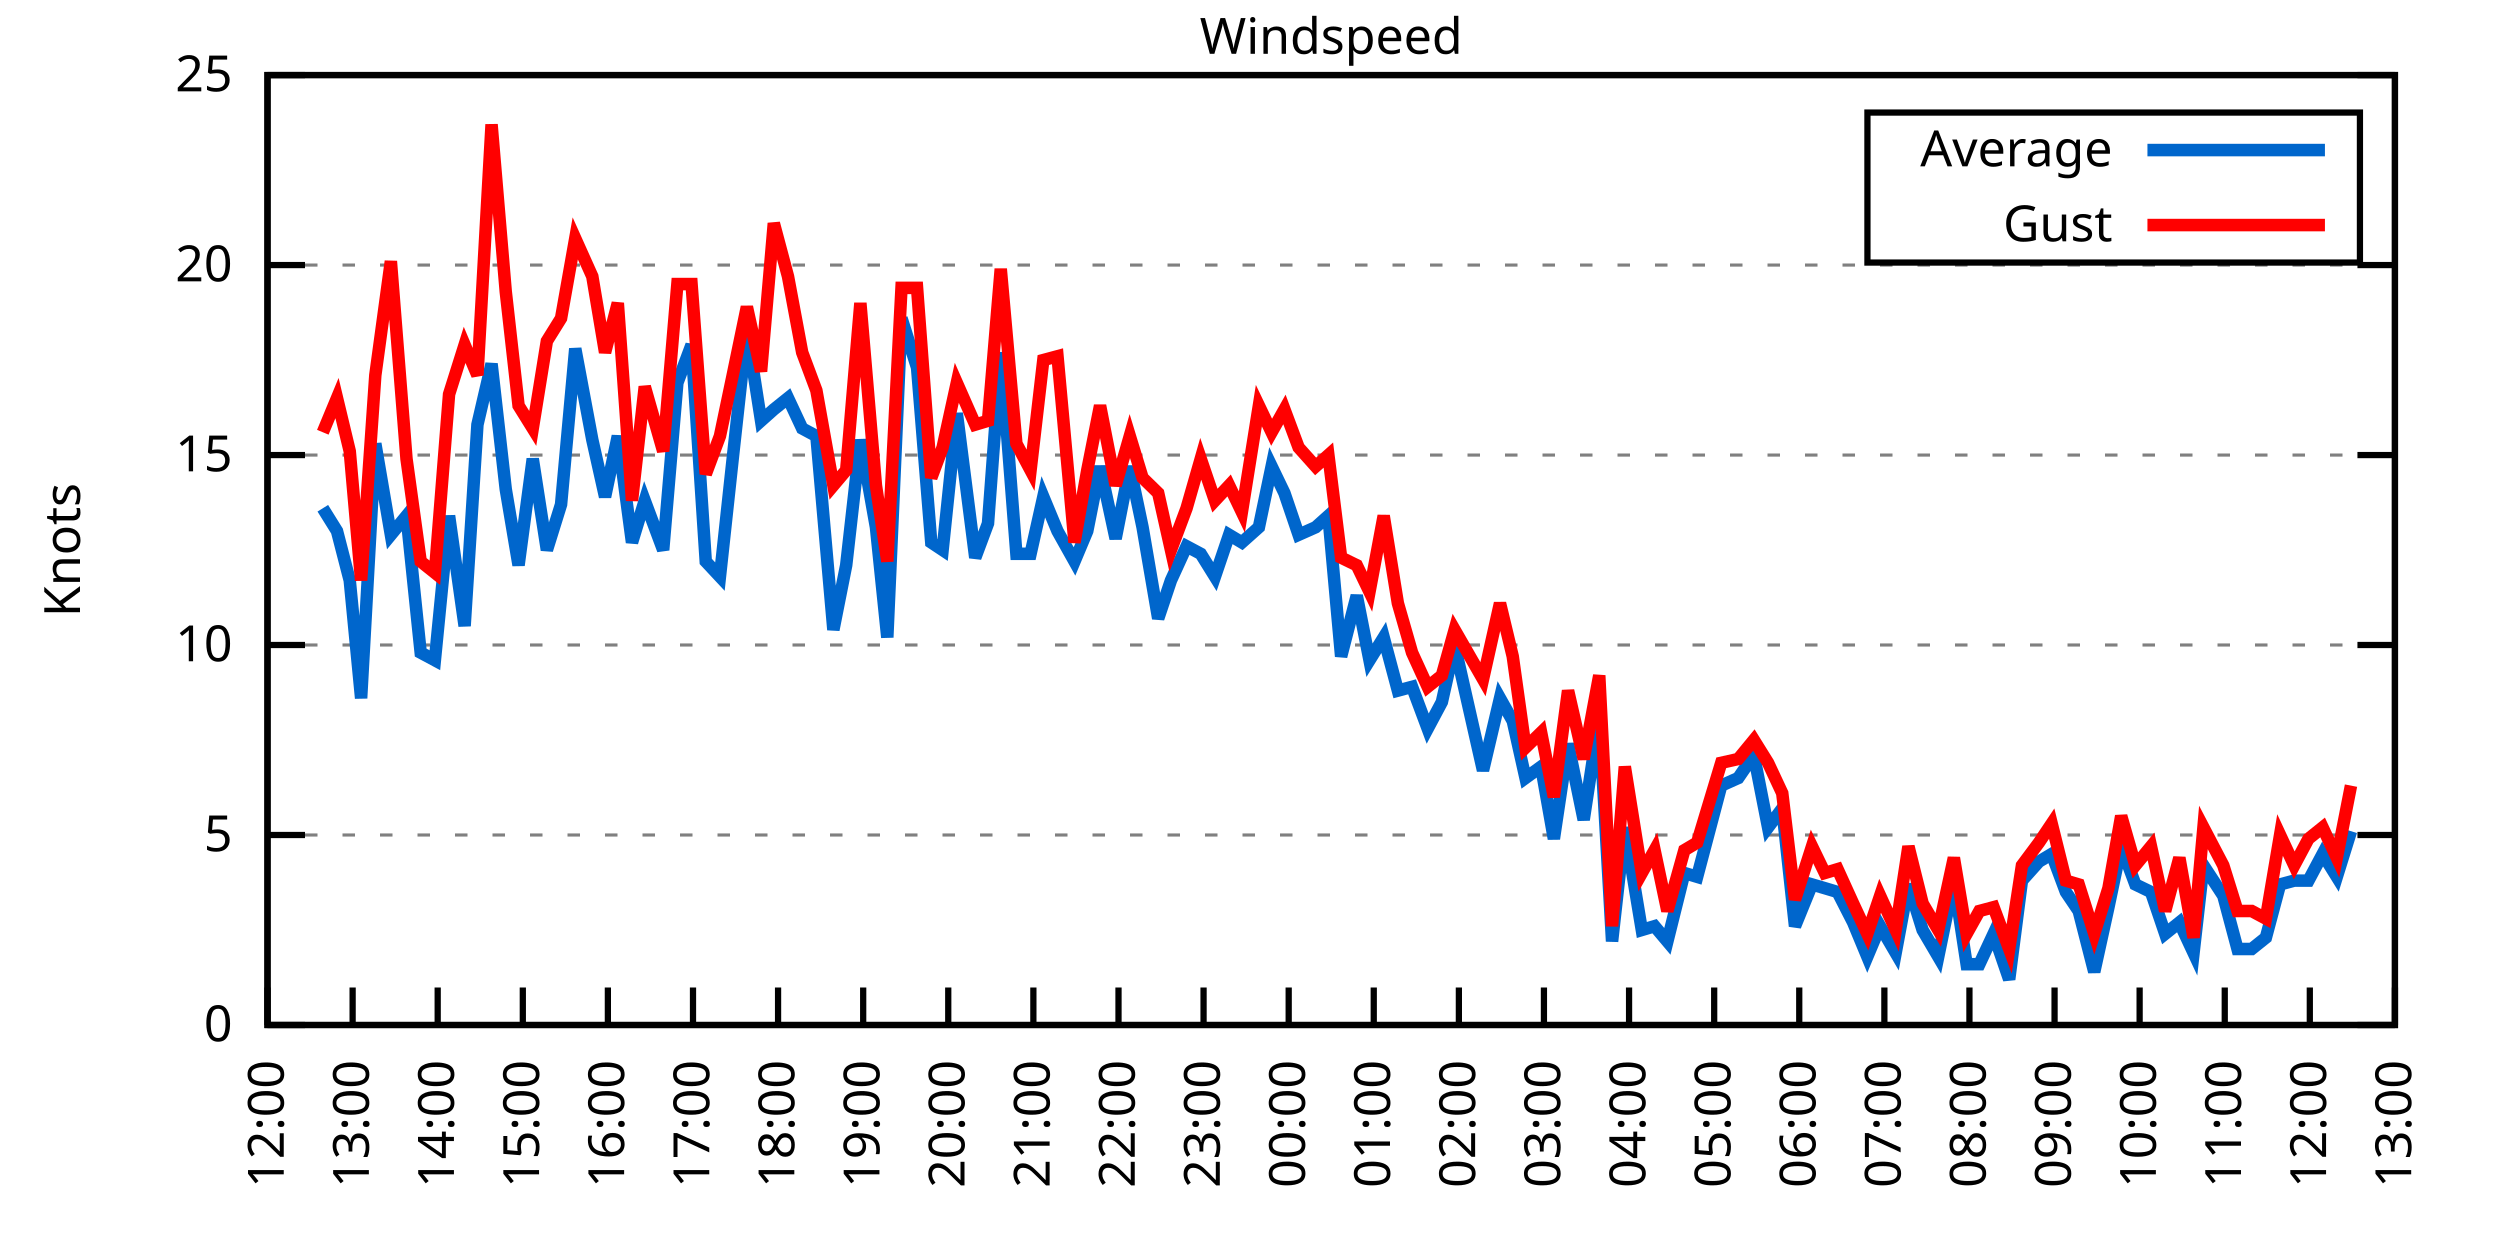
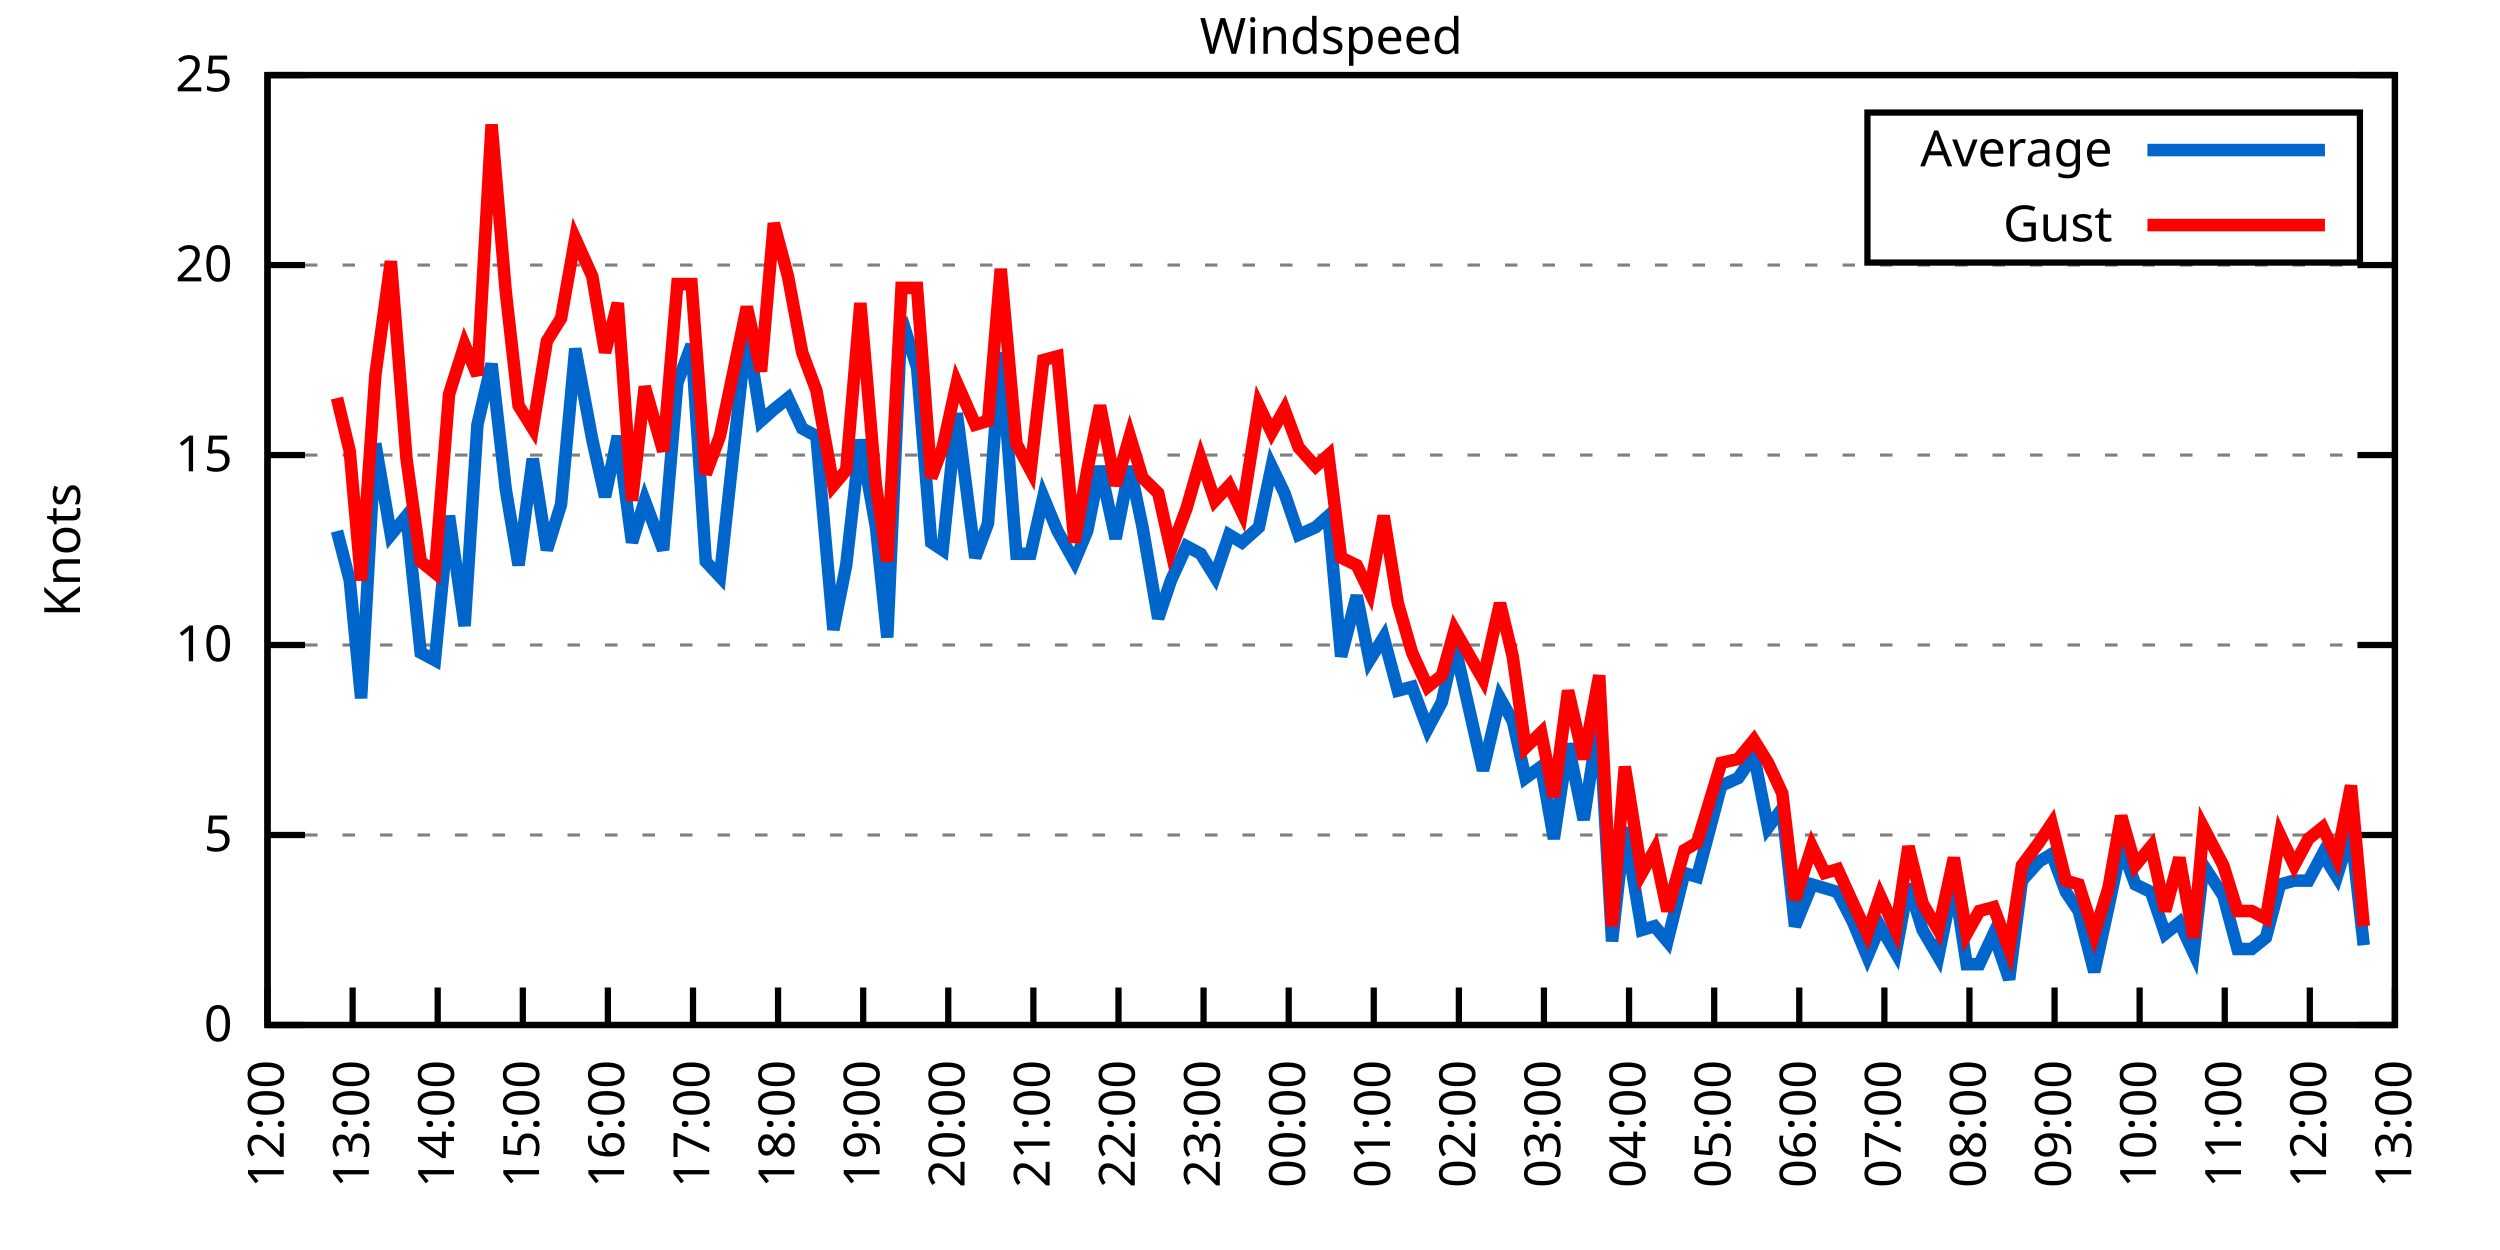
<svg xmlns="http://www.w3.org/2000/svg" xmlns:xlink="http://www.w3.org/1999/xlink" width="400" height="200" viewBox="0 0 400 200">
  <g id="gnuplot_canvas">
    <rect x="0" y="0" width="400" height="200" fill="none" />
    <defs>
      <circle id="gpDot" r="0.5" stroke-width="0.5" stroke="currentColor" />
      <path id="gpPt0" stroke-width="0.333" stroke="currentColor" d="M-1,0 h2 M0,-1 v2" />
      <path id="gpPt1" stroke-width="0.333" stroke="currentColor" d="M-1,-1 L1,1 M1,-1 L-1,1" />
      <path id="gpPt2" stroke-width="0.333" stroke="currentColor" d="M-1,0 L1,0 M0,-1 L0,1 M-1,-1 L1,1 M-1,1 L1,-1" />
      <rect id="gpPt3" stroke-width="0.333" stroke="currentColor" x="-1" y="-1" width="2" height="2" />
      <rect id="gpPt4" stroke-width="0.333" stroke="currentColor" fill="currentColor" x="-1" y="-1" width="2" height="2" />
      <circle id="gpPt5" stroke-width="0.333" stroke="currentColor" cx="0" cy="0" r="1" />
      <use xlink:href="#gpPt5" id="gpPt6" fill="currentColor" stroke="none" />
      <path id="gpPt7" stroke-width="0.333" stroke="currentColor" d="M0,-1.33 L-1.33,0.67 L1.33,0.67 z" />
      <use xlink:href="#gpPt7" id="gpPt8" fill="currentColor" stroke="none" />
      <use xlink:href="#gpPt7" id="gpPt9" stroke="currentColor" transform="rotate(180)" />
      <use xlink:href="#gpPt9" id="gpPt10" fill="currentColor" stroke="none" />
      <use xlink:href="#gpPt3" id="gpPt11" stroke="currentColor" transform="rotate(45)" />
      <use xlink:href="#gpPt11" id="gpPt12" fill="currentColor" stroke="none" />
      <path id="gpPt13" stroke-width="0.333" stroke="currentColor" d="M0,1.330 L1.265,0.411 L0.782,-1.067 L-0.782,-1.076 L-1.265,0.411 z" />
      <use xlink:href="#gpPt13" id="gpPt14" fill="currentColor" stroke="none" />
      <filter id="textbox" filterUnits="objectBoundingBox" x="0" y="0" height="1" width="1">
        <feFlood flood-color="white" flood-opacity="1" result="bgnd" />
        <feComposite in="SourceGraphic" in2="bgnd" operator="atop" />
      </filter>
      <filter id="greybox" filterUnits="objectBoundingBox" x="0" y="0" height="1" width="1">
        <feFlood flood-color="lightgrey" flood-opacity="1" result="grey" />
        <feComposite in="SourceGraphic" in2="grey" operator="atop" />
      </filter>
    </defs>
    <g fill="none" color="white" stroke="currentColor" stroke-width="1.00" stroke-linecap="butt" stroke-linejoin="miter">
</g>
    <g fill="none" color="black" stroke="currentColor" stroke-width="1.00" stroke-linecap="butt" stroke-linejoin="miter">
      <g stroke="none" shape-rendering="crispEdges">
        <polygon fill="rgb(255, 255, 255)" points="42.80,164.00 383.18,164.00 383.18,12.02 42.80,12.02 " />
      </g>
    </g>
    <g fill="none" color="black" stroke="currentColor" stroke-width="1.00" stroke-linecap="butt" stroke-linejoin="miter">
</g>
    <g fill="none" color="black" stroke="black" stroke-width="0.50" stroke-linecap="butt" stroke-linejoin="miter">
</g>
    <g fill="none" color="gray" stroke="currentColor" stroke-width="0.50" stroke-linecap="butt" stroke-linejoin="miter">
      <path stroke="gray" stroke-dasharray="2,4" class="gridline" d="M42.80,164.00 L383.19,164.00  " />
    </g>
    <g fill="none" color="gray" stroke="gray" stroke-width="1.00" stroke-linecap="butt" stroke-linejoin="miter">
</g>
    <g fill="none" color="black" stroke="currentColor" stroke-width="1.00" stroke-linecap="butt" stroke-linejoin="miter">
      <path stroke="black" d="M42.80,164.00 L48.80,164.00 M383.19,164.00 L377.19,164.00  " />
      <g transform="translate(37.20,166.60)" stroke="none" fill="black" font-family="Sans" font-size="8.00" text-anchor="end">
        <text>
          <tspan font-family="Sans"> 0</tspan>
        </text>
      </g>
    </g>
    <g fill="none" color="black" stroke="currentColor" stroke-width="1.00" stroke-linecap="butt" stroke-linejoin="miter">
</g>
    <g fill="none" color="black" stroke="black" stroke-width="0.50" stroke-linecap="butt" stroke-linejoin="miter">
</g>
    <g fill="none" color="gray" stroke="currentColor" stroke-width="0.50" stroke-linecap="butt" stroke-linejoin="miter">
      <path stroke="gray" stroke-dasharray="2,4" class="gridline" d="M42.80,133.60 L383.19,133.60  " />
    </g>
    <g fill="none" color="gray" stroke="gray" stroke-width="1.00" stroke-linecap="butt" stroke-linejoin="miter">
</g>
    <g fill="none" color="black" stroke="currentColor" stroke-width="1.00" stroke-linecap="butt" stroke-linejoin="miter">
      <path stroke="black" d="M42.80,133.60 L48.80,133.60 M383.19,133.60 L377.19,133.60  " />
      <g transform="translate(37.20,136.20)" stroke="none" fill="black" font-family="Sans" font-size="8.00" text-anchor="end">
        <text>
          <tspan font-family="Sans"> 5</tspan>
        </text>
      </g>
    </g>
    <g fill="none" color="black" stroke="currentColor" stroke-width="1.00" stroke-linecap="butt" stroke-linejoin="miter">
</g>
    <g fill="none" color="black" stroke="black" stroke-width="0.50" stroke-linecap="butt" stroke-linejoin="miter">
</g>
    <g fill="none" color="gray" stroke="currentColor" stroke-width="0.50" stroke-linecap="butt" stroke-linejoin="miter">
      <path stroke="gray" stroke-dasharray="2,4" class="gridline" d="M42.80,103.20 L383.19,103.20  " />
    </g>
    <g fill="none" color="gray" stroke="gray" stroke-width="1.00" stroke-linecap="butt" stroke-linejoin="miter">
</g>
    <g fill="none" color="black" stroke="currentColor" stroke-width="1.00" stroke-linecap="butt" stroke-linejoin="miter">
      <path stroke="black" d="M42.80,103.20 L48.80,103.20 M383.19,103.20 L377.19,103.20  " />
      <g transform="translate(37.20,105.80)" stroke="none" fill="black" font-family="Sans" font-size="8.00" text-anchor="end">
        <text>
          <tspan font-family="Sans"> 10</tspan>
        </text>
      </g>
    </g>
    <g fill="none" color="black" stroke="currentColor" stroke-width="1.00" stroke-linecap="butt" stroke-linejoin="miter">
</g>
    <g fill="none" color="black" stroke="black" stroke-width="0.50" stroke-linecap="butt" stroke-linejoin="miter">
</g>
    <g fill="none" color="gray" stroke="currentColor" stroke-width="0.50" stroke-linecap="butt" stroke-linejoin="miter">
      <path stroke="gray" stroke-dasharray="2,4" class="gridline" d="M42.80,72.81 L383.19,72.81  " />
    </g>
    <g fill="none" color="gray" stroke="gray" stroke-width="1.00" stroke-linecap="butt" stroke-linejoin="miter">
</g>
    <g fill="none" color="black" stroke="currentColor" stroke-width="1.00" stroke-linecap="butt" stroke-linejoin="miter">
      <path stroke="black" d="M42.80,72.81 L48.80,72.81 M383.19,72.81 L377.19,72.81  " />
      <g transform="translate(37.20,75.41)" stroke="none" fill="black" font-family="Sans" font-size="8.00" text-anchor="end">
        <text>
          <tspan font-family="Sans"> 15</tspan>
        </text>
      </g>
    </g>
    <g fill="none" color="black" stroke="currentColor" stroke-width="1.00" stroke-linecap="butt" stroke-linejoin="miter">
</g>
    <g fill="none" color="black" stroke="black" stroke-width="0.50" stroke-linecap="butt" stroke-linejoin="miter">
</g>
    <g fill="none" color="gray" stroke="currentColor" stroke-width="0.50" stroke-linecap="butt" stroke-linejoin="miter">
      <path stroke="gray" stroke-dasharray="2,4" class="gridline" d="M42.80,42.41 L383.19,42.41  " />
    </g>
    <g fill="none" color="gray" stroke="gray" stroke-width="1.00" stroke-linecap="butt" stroke-linejoin="miter">
</g>
    <g fill="none" color="black" stroke="currentColor" stroke-width="1.00" stroke-linecap="butt" stroke-linejoin="miter">
      <path stroke="black" d="M42.80,42.41 L48.80,42.41 M383.19,42.41 L377.19,42.41  " />
      <g transform="translate(37.20,45.01)" stroke="none" fill="black" font-family="Sans" font-size="8.00" text-anchor="end">
        <text>
          <tspan font-family="Sans"> 20</tspan>
        </text>
      </g>
    </g>
    <g fill="none" color="black" stroke="currentColor" stroke-width="1.00" stroke-linecap="butt" stroke-linejoin="miter">
</g>
    <g fill="none" color="black" stroke="black" stroke-width="0.50" stroke-linecap="butt" stroke-linejoin="miter">
</g>
    <g fill="none" color="gray" stroke="currentColor" stroke-width="0.50" stroke-linecap="butt" stroke-linejoin="miter">
      <path stroke="gray" stroke-dasharray="2,4" class="gridline" d="M42.80,12.01 L383.19,12.01  " />
    </g>
    <g fill="none" color="gray" stroke="gray" stroke-width="1.00" stroke-linecap="butt" stroke-linejoin="miter">
</g>
    <g fill="none" color="black" stroke="currentColor" stroke-width="1.00" stroke-linecap="butt" stroke-linejoin="miter">
      <path stroke="black" d="M42.80,12.01 L48.80,12.01 M383.19,12.01 L377.19,12.01  " />
      <g transform="translate(37.20,14.61)" stroke="none" fill="black" font-family="Sans" font-size="8.00" text-anchor="end">
        <text>
          <tspan font-family="Sans"> 25</tspan>
        </text>
      </g>
    </g>
    <g fill="none" color="black" stroke="currentColor" stroke-width="1.00" stroke-linecap="butt" stroke-linejoin="miter">
      <path stroke="black" d="M42.80,164.00 L42.80,158.00  " />
      <g transform="translate(45.40,169.60) rotate(270.00)" stroke="none" fill="black" font-family="Sans" font-size="8.00" text-anchor="end">
        <text>
          <tspan font-family="Sans">12:00</tspan>
        </text>
      </g>
    </g>
    <g fill="none" color="black" stroke="currentColor" stroke-width="1.00" stroke-linecap="butt" stroke-linejoin="miter">
      <path stroke="black" d="M56.42,164.00 L56.42,158.00  " />
      <g transform="translate(59.02,169.60) rotate(270.00)" stroke="none" fill="black" font-family="Sans" font-size="8.00" text-anchor="end">
        <text>
          <tspan font-family="Sans">13:00</tspan>
        </text>
      </g>
    </g>
    <g fill="none" color="black" stroke="currentColor" stroke-width="1.00" stroke-linecap="butt" stroke-linejoin="miter">
      <path stroke="black" d="M70.03,164.00 L70.03,158.00  " />
      <g transform="translate(72.63,169.60) rotate(270.00)" stroke="none" fill="black" font-family="Sans" font-size="8.00" text-anchor="end">
        <text>
          <tspan font-family="Sans">14:00</tspan>
        </text>
      </g>
    </g>
    <g fill="none" color="black" stroke="currentColor" stroke-width="1.00" stroke-linecap="butt" stroke-linejoin="miter">
      <path stroke="black" d="M83.65,164.00 L83.65,158.00  " />
      <g transform="translate(86.25,169.60) rotate(270.00)" stroke="none" fill="black" font-family="Sans" font-size="8.00" text-anchor="end">
        <text>
          <tspan font-family="Sans">15:00</tspan>
        </text>
      </g>
    </g>
    <g fill="none" color="black" stroke="currentColor" stroke-width="1.00" stroke-linecap="butt" stroke-linejoin="miter">
      <path stroke="black" d="M97.26,164.00 L97.26,158.00  " />
      <g transform="translate(99.86,169.60) rotate(270.00)" stroke="none" fill="black" font-family="Sans" font-size="8.00" text-anchor="end">
        <text>
          <tspan font-family="Sans">16:00</tspan>
        </text>
      </g>
    </g>
    <g fill="none" color="black" stroke="currentColor" stroke-width="1.00" stroke-linecap="butt" stroke-linejoin="miter">
      <path stroke="black" d="M110.88,164.00 L110.88,158.00  " />
      <g transform="translate(113.48,169.60) rotate(270.00)" stroke="none" fill="black" font-family="Sans" font-size="8.00" text-anchor="end">
        <text>
          <tspan font-family="Sans">17:00</tspan>
        </text>
      </g>
    </g>
    <g fill="none" color="black" stroke="currentColor" stroke-width="1.00" stroke-linecap="butt" stroke-linejoin="miter">
      <path stroke="black" d="M124.49,164.00 L124.49,158.00  " />
      <g transform="translate(127.09,169.60) rotate(270.00)" stroke="none" fill="black" font-family="Sans" font-size="8.00" text-anchor="end">
        <text>
          <tspan font-family="Sans">18:00</tspan>
        </text>
      </g>
    </g>
    <g fill="none" color="black" stroke="currentColor" stroke-width="1.00" stroke-linecap="butt" stroke-linejoin="miter">
      <path stroke="black" d="M138.11,164.00 L138.11,158.00  " />
      <g transform="translate(140.71,169.60) rotate(270.00)" stroke="none" fill="black" font-family="Sans" font-size="8.00" text-anchor="end">
        <text>
          <tspan font-family="Sans">19:00</tspan>
        </text>
      </g>
    </g>
    <g fill="none" color="black" stroke="currentColor" stroke-width="1.00" stroke-linecap="butt" stroke-linejoin="miter">
      <path stroke="black" d="M151.72,164.00 L151.72,158.00  " />
      <g transform="translate(154.32,169.60) rotate(270.00)" stroke="none" fill="black" font-family="Sans" font-size="8.00" text-anchor="end">
        <text>
          <tspan font-family="Sans">20:00</tspan>
        </text>
      </g>
    </g>
    <g fill="none" color="black" stroke="currentColor" stroke-width="1.00" stroke-linecap="butt" stroke-linejoin="miter">
      <path stroke="black" d="M165.34,164.00 L165.34,158.00  " />
      <g transform="translate(167.94,169.60) rotate(270.00)" stroke="none" fill="black" font-family="Sans" font-size="8.00" text-anchor="end">
        <text>
          <tspan font-family="Sans">21:00</tspan>
        </text>
      </g>
    </g>
    <g fill="none" color="black" stroke="currentColor" stroke-width="1.00" stroke-linecap="butt" stroke-linejoin="miter">
      <path stroke="black" d="M178.96,164.00 L178.96,158.00  " />
      <g transform="translate(181.56,169.60) rotate(270.00)" stroke="none" fill="black" font-family="Sans" font-size="8.00" text-anchor="end">
        <text>
          <tspan font-family="Sans">22:00</tspan>
        </text>
      </g>
    </g>
    <g fill="none" color="black" stroke="currentColor" stroke-width="1.00" stroke-linecap="butt" stroke-linejoin="miter">
      <path stroke="black" d="M192.57,164.00 L192.57,158.00  " />
      <g transform="translate(195.17,169.60) rotate(270.00)" stroke="none" fill="black" font-family="Sans" font-size="8.00" text-anchor="end">
        <text>
          <tspan font-family="Sans">23:00</tspan>
        </text>
      </g>
    </g>
    <g fill="none" color="black" stroke="currentColor" stroke-width="1.00" stroke-linecap="butt" stroke-linejoin="miter">
      <path stroke="black" d="M206.19,164.00 L206.19,158.00  " />
      <g transform="translate(208.79,169.60) rotate(270.00)" stroke="none" fill="black" font-family="Sans" font-size="8.00" text-anchor="end">
        <text>
          <tspan font-family="Sans">00:00</tspan>
        </text>
      </g>
    </g>
    <g fill="none" color="black" stroke="currentColor" stroke-width="1.00" stroke-linecap="butt" stroke-linejoin="miter">
      <path stroke="black" d="M219.80,164.00 L219.80,158.00  " />
      <g transform="translate(222.40,169.60) rotate(270.00)" stroke="none" fill="black" font-family="Sans" font-size="8.00" text-anchor="end">
        <text>
          <tspan font-family="Sans">01:00</tspan>
        </text>
      </g>
    </g>
    <g fill="none" color="black" stroke="currentColor" stroke-width="1.00" stroke-linecap="butt" stroke-linejoin="miter">
      <path stroke="black" d="M233.42,164.00 L233.42,158.00  " />
      <g transform="translate(236.02,169.60) rotate(270.00)" stroke="none" fill="black" font-family="Sans" font-size="8.00" text-anchor="end">
        <text>
          <tspan font-family="Sans">02:00</tspan>
        </text>
      </g>
    </g>
    <g fill="none" color="black" stroke="currentColor" stroke-width="1.00" stroke-linecap="butt" stroke-linejoin="miter">
      <path stroke="black" d="M247.03,164.00 L247.03,158.00  " />
      <g transform="translate(249.63,169.60) rotate(270.00)" stroke="none" fill="black" font-family="Sans" font-size="8.00" text-anchor="end">
        <text>
          <tspan font-family="Sans">03:00</tspan>
        </text>
      </g>
    </g>
    <g fill="none" color="black" stroke="currentColor" stroke-width="1.00" stroke-linecap="butt" stroke-linejoin="miter">
      <path stroke="black" d="M260.65,164.00 L260.65,158.00  " />
      <g transform="translate(263.25,169.60) rotate(270.00)" stroke="none" fill="black" font-family="Sans" font-size="8.00" text-anchor="end">
        <text>
          <tspan font-family="Sans">04:00</tspan>
        </text>
      </g>
    </g>
    <g fill="none" color="black" stroke="currentColor" stroke-width="1.00" stroke-linecap="butt" stroke-linejoin="miter">
      <path stroke="black" d="M274.27,164.00 L274.27,158.00  " />
      <g transform="translate(276.87,169.60) rotate(270.00)" stroke="none" fill="black" font-family="Sans" font-size="8.00" text-anchor="end">
        <text>
          <tspan font-family="Sans">05:00</tspan>
        </text>
      </g>
    </g>
    <g fill="none" color="black" stroke="currentColor" stroke-width="1.00" stroke-linecap="butt" stroke-linejoin="miter">
      <path stroke="black" d="M287.88,164.00 L287.88,158.00  " />
      <g transform="translate(290.48,169.60) rotate(270.00)" stroke="none" fill="black" font-family="Sans" font-size="8.00" text-anchor="end">
        <text>
          <tspan font-family="Sans">06:00</tspan>
        </text>
      </g>
    </g>
    <g fill="none" color="black" stroke="currentColor" stroke-width="1.00" stroke-linecap="butt" stroke-linejoin="miter">
      <path stroke="black" d="M301.50,164.00 L301.50,158.00  " />
      <g transform="translate(304.10,169.60) rotate(270.00)" stroke="none" fill="black" font-family="Sans" font-size="8.00" text-anchor="end">
        <text>
          <tspan font-family="Sans">07:00</tspan>
        </text>
      </g>
    </g>
    <g fill="none" color="black" stroke="currentColor" stroke-width="1.00" stroke-linecap="butt" stroke-linejoin="miter">
      <path stroke="black" d="M315.11,164.00 L315.11,158.00  " />
      <g transform="translate(317.71,169.60) rotate(270.00)" stroke="none" fill="black" font-family="Sans" font-size="8.00" text-anchor="end">
        <text>
          <tspan font-family="Sans">08:00</tspan>
        </text>
      </g>
    </g>
    <g fill="none" color="black" stroke="currentColor" stroke-width="1.00" stroke-linecap="butt" stroke-linejoin="miter">
      <path stroke="black" d="M328.73,164.00 L328.73,158.00  " />
      <g transform="translate(331.33,169.60) rotate(270.00)" stroke="none" fill="black" font-family="Sans" font-size="8.00" text-anchor="end">
        <text>
          <tspan font-family="Sans">09:00</tspan>
        </text>
      </g>
    </g>
    <g fill="none" color="black" stroke="currentColor" stroke-width="1.00" stroke-linecap="butt" stroke-linejoin="miter">
      <path stroke="black" d="M342.34,164.00 L342.34,158.00  " />
      <g transform="translate(344.94,169.60) rotate(270.00)" stroke="none" fill="black" font-family="Sans" font-size="8.00" text-anchor="end">
        <text>
          <tspan font-family="Sans">10:00</tspan>
        </text>
      </g>
    </g>
    <g fill="none" color="black" stroke="currentColor" stroke-width="1.00" stroke-linecap="butt" stroke-linejoin="miter">
      <path stroke="black" d="M355.96,164.00 L355.96,158.00  " />
      <g transform="translate(358.56,169.60) rotate(270.00)" stroke="none" fill="black" font-family="Sans" font-size="8.00" text-anchor="end">
        <text>
          <tspan font-family="Sans">11:00</tspan>
        </text>
      </g>
    </g>
    <g fill="none" color="black" stroke="currentColor" stroke-width="1.00" stroke-linecap="butt" stroke-linejoin="miter">
      <path stroke="black" d="M369.57,164.00 L369.57,158.00  " />
      <g transform="translate(372.17,169.60) rotate(270.00)" stroke="none" fill="black" font-family="Sans" font-size="8.00" text-anchor="end">
        <text>
          <tspan font-family="Sans">12:00</tspan>
        </text>
      </g>
    </g>
    <g fill="none" color="black" stroke="currentColor" stroke-width="1.00" stroke-linecap="butt" stroke-linejoin="miter">
      <path stroke="black" d="M383.19,164.00 L383.19,158.00  " />
      <g transform="translate(385.79,169.60) rotate(270.00)" stroke="none" fill="black" font-family="Sans" font-size="8.00" text-anchor="end">
        <text>
          <tspan font-family="Sans">13:00</tspan>
        </text>
      </g>
    </g>
    <g fill="none" color="black" stroke="currentColor" stroke-width="1.00" stroke-linecap="butt" stroke-linejoin="miter">
</g>
    <g fill="none" color="black" stroke="currentColor" stroke-width="1.00" stroke-linecap="butt" stroke-linejoin="miter">
      <path stroke="black" d="M42.80,12.01 L42.80,164.00 L383.19,164.00 L383.19,12.01 L42.80,12.01 Z  " />
    </g>
    <g fill="none" color="black" stroke="currentColor" stroke-width="1.00" stroke-linecap="butt" stroke-linejoin="miter">
</g>
    <g fill="none" color="black" stroke="currentColor" stroke-width="1.00" stroke-linecap="butt" stroke-linejoin="miter">
      <path stroke="black" d="M298.79,42.01 L298.79,18.01 L377.59,18.01 L377.59,42.01 L298.79,42.01 Z  " />
    </g>
    <g id="Windspeed_plot_1">
      <g fill="none" color="white" stroke="black" stroke-width="2.00" stroke-linecap="butt" stroke-linejoin="miter">
</g>
      <g fill="none" color="black" stroke="currentColor" stroke-width="2.00" stroke-linecap="butt" stroke-linejoin="miter">
        <g transform="translate(337.99,26.61)" stroke="none" fill="black" font-family="Sans" font-size="8.00" text-anchor="end">
          <text>
            <tspan font-family="Sans">Average</tspan>
          </text>
        </g>
      </g>
      <g fill="none" color="black" stroke="currentColor" stroke-width="2.00" stroke-linecap="butt" stroke-linejoin="miter">
-         <path stroke="rgb(  0, 102, 204)" d="M343.59,24.01 L371.99,24.01 M51.65,81.32 L53.92,84.97 L55.96,92.87 L57.78,111.72 L60.05,70.98 L62.54,85.57   L65.04,82.53 L67.31,104.42 L69.58,105.64 L71.85,82.53 L74.34,100.16 L76.39,67.94 L78.65,58.21 L80.92,78.28   L82.97,90.44 L85.24,73.41 L87.50,88.00 L89.77,80.71 L92.04,55.78 L94.77,70.37 L96.81,79.49 L98.85,69.77   L101.12,86.79 L103.16,80.10 L106.11,88.00 L108.38,61.25 L110.65,55.18 L112.92,89.83 L115.19,92.26 L117.23,73.41   L119.50,52.74 L121.77,67.33 L123.81,65.51 L126.08,63.69 L128.35,68.55 L130.62,69.77 L133.34,100.77 L135.39,90.44   L137.66,70.37 L140.15,84.36 L141.97,101.99 L144.24,50.92 L146.73,58.82 L149.00,86.79 L150.82,88.00 L153.09,66.12   L156.04,89.22 L158.08,83.75 L160.12,56.39 L162.62,88.61 L164.89,88.61 L166.93,79.49 L169.20,84.97 L171.92,89.83   L173.96,84.97 L176.01,74.63 L178.50,86.18 L180.77,74.63 L182.81,84.36 L185.31,98.95 L187.35,92.87 L189.85,87.40   L192.12,88.61 L194.39,92.26 L196.66,85.57 L198.70,86.79 L201.42,84.36 L203.46,74.63 L205.51,78.89 L207.78,85.57   L210.50,84.36 L212.54,82.53 L214.58,105.03 L217.08,95.30 L219.12,105.64 L221.39,101.99 L223.66,110.50 L225.93,109.89   L228.43,116.58 L230.70,112.32 L232.74,103.20 L237.28,123.27 L240.00,111.72 L242.04,115.36 L244.08,124.48 L246.58,122.66   L248.62,134.21 L250.89,119.01 L253.39,131.17 L255.88,114.76 L257.93,150.62 L259.97,132.39 L262.69,148.80 L264.73,148.19   L266.78,150.62 L269.50,139.68 L271.54,140.29 L275.40,125.70 L278.12,124.48 L280.62,120.83 L282.89,132.39 L285.16,129.35   L287.20,148.19 L289.92,141.51 L291.97,142.11 L294.01,142.72 L296.50,147.59 L298.77,153.06 L300.82,148.19 L303.31,152.45   L305.35,141.51 L307.62,148.80 L310.12,153.06 L312.62,140.90 L314.66,154.27 L316.70,154.27 L318.97,149.41 L321.47,156.70   L323.51,140.90 L326.23,137.86 L328.27,136.64 L330.54,142.72 L332.59,145.76 L335.08,155.49 L337.35,145.15 L339.39,135.43   L341.66,141.51 L344.16,142.72 L346.43,149.41 L348.70,147.59 L350.97,152.45 L352.55,138.47 L355.73,143.33 L358.00,151.84   L360.27,151.84 L362.54,150.02 L364.81,141.51 L367.08,140.90 L369.35,140.90 L371.62,136.64 L373.89,140.29 L376.16,132.99    " />
+         <path stroke="rgb(  0, 102, 204)" d="M343.59,24.01 L371.99,24.01 M53.92,84.97 L55.96,92.87 L57.78,111.72 L60.05,70.98 L62.54,85.57 L65.04,82.53   L67.31,104.42 L69.58,105.64 L71.85,82.53 L74.34,100.16 L76.39,67.94 L78.65,58.21 L80.92,78.28 L82.97,90.44   L85.24,73.41 L87.50,88.00 L89.77,80.71 L92.04,55.78 L94.77,70.37 L96.81,79.49 L98.85,69.77 L101.12,86.79   L103.16,80.10 L106.11,88.00 L108.38,61.25 L110.65,55.18 L112.92,89.83 L115.19,92.26 L117.23,73.41 L119.50,52.74   L121.77,67.33 L123.81,65.51 L126.08,63.69 L128.35,68.55 L130.62,69.77 L133.34,100.77 L135.39,90.44 L137.66,70.37   L140.15,84.36 L141.97,101.99 L144.24,50.92 L146.73,58.82 L149.00,86.79 L150.82,88.00 L153.09,66.12 L156.04,89.22   L158.08,83.75 L160.12,56.39 L162.62,88.61 L164.89,88.61 L166.93,79.49 L169.20,84.97 L171.92,89.83 L173.96,84.97   L176.01,74.63 L178.50,86.18 L180.77,74.63 L182.81,84.36 L185.31,98.95 L187.35,92.87 L189.85,87.40 L192.12,88.61   L194.39,92.26 L196.66,85.57 L198.70,86.79 L201.42,84.36 L203.46,74.63 L205.51,78.89 L207.78,85.57 L210.50,84.36   L212.54,82.53 L214.58,105.03 L217.08,95.30 L219.12,105.64 L221.39,101.99 L223.66,110.50 L225.93,109.89 L228.43,116.58   L230.70,112.32 L232.74,103.20 L237.28,123.27 L240.00,111.72 L242.04,115.36 L244.08,124.48 L246.58,122.66 L248.62,134.21   L250.89,119.01 L253.39,131.17 L255.88,114.76 L257.93,150.62 L259.97,132.39 L262.69,148.80 L264.73,148.19 L266.78,150.62   L269.50,139.68 L271.54,140.29 L275.40,125.70 L278.12,124.48 L280.62,120.83 L282.89,132.39 L285.16,129.35 L287.20,148.19   L289.92,141.51 L291.97,142.11 L294.01,142.72 L296.50,147.59 L298.77,153.06 L300.82,148.19 L303.31,152.45 L305.35,141.51   L307.62,148.80 L310.12,153.06 L312.62,140.90 L314.66,154.27 L316.70,154.27 L318.97,149.41 L321.47,156.70 L323.51,140.90   L326.23,137.86 L328.27,136.64 L330.54,142.72 L332.59,145.76 L335.08,155.49 L337.35,145.15 L339.39,135.43 L341.66,141.51   L344.16,142.72 L346.43,149.41 L348.70,147.59 L350.97,152.45 L352.55,138.47 L355.73,143.33 L358.00,151.84 L360.27,151.84   L362.54,150.02 L364.81,141.51 L367.08,140.90 L369.35,140.90 L371.62,136.64 L373.89,140.29 L376.16,132.99 L378.20,151.23    " />
      </g>
    </g>
    <g id="Windspeed_plot_2">
      <g fill="none" color="black" stroke="currentColor" stroke-width="2.00" stroke-linecap="butt" stroke-linejoin="miter">
        <g transform="translate(337.99,38.61)" stroke="none" fill="black" font-family="Sans" font-size="8.00" text-anchor="end">
          <text>
            <tspan font-family="Sans">Gust</tspan>
          </text>
        </g>
      </g>
      <g fill="none" color="black" stroke="currentColor" stroke-width="2.00" stroke-linecap="butt" stroke-linejoin="miter">
-         <path stroke="rgb(255,   0,   0)" d="M343.59,36.01 L371.99,36.01 M51.65,69.16 L53.92,63.69 L55.96,72.20 L57.78,92.87 L60.05,60.04 L62.54,41.80   L65.04,73.41 L67.31,89.83 L69.58,91.65 L71.85,63.08 L74.34,55.18 L76.39,60.04 L78.65,19.91 L80.92,46.66   L82.97,64.90 L85.24,68.55 L87.50,54.57 L89.77,50.92 L92.04,38.15 L94.77,44.23 L96.81,56.39 L98.85,48.49   L101.12,80.10 L103.16,61.86 L106.11,72.20 L108.38,45.45 L110.65,45.45 L112.92,75.85 L115.19,69.77 L117.23,60.04   L119.50,49.10 L121.77,59.43 L123.81,35.72 L126.08,44.23 L128.35,56.39 L130.62,62.47 L133.34,77.67 L135.39,75.24   L137.66,48.49 L140.15,77.67 L141.97,89.83 L144.24,46.06 L146.73,46.06 L149.00,76.45 L150.82,71.59 L153.09,61.25   L156.04,67.94 L158.08,67.33 L160.12,43.02 L162.62,70.98 L164.89,75.24 L166.93,57.61 L169.20,57.00 L171.92,86.79   L173.96,75.24 L176.01,64.90 L178.50,77.67 L180.77,69.77 L182.81,76.45 L185.31,78.89 L187.35,88.00 L189.85,81.32   L192.12,73.41 L194.39,80.10 L196.66,77.67 L198.70,81.93 L201.42,64.90 L203.46,69.16 L205.51,65.51 L207.78,71.59   L210.50,74.63 L212.54,72.81 L214.58,89.22 L217.08,90.44 L219.12,94.69 L221.39,82.53 L223.66,96.52 L225.93,104.42   L228.43,109.89 L230.70,108.07 L232.74,100.77 L237.28,108.68 L240.00,96.52 L242.04,105.03 L244.08,119.62 L246.58,117.19   L248.62,127.52 L250.89,110.50 L253.39,121.44 L255.88,108.07 L257.93,148.19 L259.97,122.66 L262.69,139.68 L264.73,136.03   L266.78,145.76 L269.50,136.03 L271.54,134.82 L275.40,122.05 L278.12,121.44 L280.62,118.40 L282.89,122.05 L285.16,126.91   L287.20,143.94 L289.92,135.43 L291.97,139.68 L294.01,139.07 L296.50,144.55 L298.77,149.41 L300.82,143.33 L303.31,148.80   L305.35,135.43 L307.62,144.55 L310.12,148.80 L312.62,137.25 L314.66,149.41 L316.70,145.76 L318.97,145.15 L321.47,151.84   L323.51,138.47 L326.23,134.82 L328.27,131.78 L330.54,140.90 L332.59,141.51 L335.08,149.41 L337.35,142.11 L339.39,130.56   L341.66,138.47 L344.16,135.43 L346.43,145.76 L348.70,137.25 L350.97,150.02 L352.55,132.39 L355.73,138.47 L358.00,145.76   L360.27,145.76 L362.54,146.98 L364.81,133.60 L367.08,138.47 L369.35,134.21 L371.62,132.39 L373.89,137.25 L376.16,125.70    " />
+         <path stroke="rgb(255,   0,   0)" d="M343.59,36.01 L371.99,36.01 M53.92,63.69 L55.96,72.20 L57.78,92.87 L60.05,60.04 L62.54,41.80 L65.04,73.41   L67.31,89.83 L69.58,91.65 L71.85,63.08 L74.34,55.18 L76.39,60.04 L78.65,19.91 L80.92,46.66 L82.97,64.90   L85.24,68.55 L87.50,54.57 L89.77,50.92 L92.04,38.15 L94.77,44.23 L96.81,56.39 L98.85,48.49 L101.12,80.10   L103.16,61.86 L106.11,72.20 L108.38,45.45 L110.65,45.45 L112.92,75.85 L115.19,69.77 L117.23,60.04 L119.50,49.10   L121.77,59.43 L123.81,35.72 L126.08,44.23 L128.35,56.39 L130.62,62.47 L133.34,77.67 L135.39,75.24 L137.66,48.49   L140.15,77.67 L141.97,89.83 L144.24,46.06 L146.73,46.06 L149.00,76.45 L150.82,71.59 L153.09,61.25 L156.04,67.94   L158.08,67.33 L160.12,43.02 L162.62,70.98 L164.89,75.24 L166.93,57.61 L169.20,57.00 L171.92,86.79 L173.96,75.24   L176.01,64.90 L178.50,77.67 L180.77,69.77 L182.81,76.45 L185.31,78.89 L187.35,88.00 L189.85,81.32 L192.12,73.41   L194.39,80.10 L196.66,77.67 L198.70,81.93 L201.42,64.90 L203.46,69.16 L205.51,65.51 L207.78,71.59 L210.50,74.63   L212.54,72.81 L214.58,89.22 L217.08,90.44 L219.12,94.69 L221.39,82.53 L223.66,96.52 L225.93,104.42 L228.43,109.89   L230.70,108.07 L232.74,100.77 L237.28,108.68 L240.00,96.52 L242.04,105.03 L244.08,119.62 L246.58,117.19 L248.62,127.52   L250.89,110.50 L253.39,121.44 L255.88,108.07 L257.93,148.19 L259.97,122.66 L262.69,139.68 L264.73,136.03 L266.78,145.76   L269.50,136.03 L271.54,134.82 L275.40,122.05 L278.12,121.44 L280.62,118.40 L282.89,122.05 L285.16,126.91 L287.20,143.94   L289.92,135.43 L291.97,139.68 L294.01,139.07 L296.50,144.55 L298.77,149.41 L300.82,143.33 L303.31,148.80 L305.35,135.43   L307.62,144.55 L310.12,148.80 L312.62,137.25 L314.66,149.41 L316.70,145.76 L318.97,145.15 L321.47,151.84 L323.51,138.47   L326.23,134.82 L328.27,131.78 L330.54,140.90 L332.59,141.51 L335.08,149.41 L337.35,142.11 L339.39,130.56 L341.66,138.47   L344.16,135.43 L346.43,145.76 L348.70,137.25 L350.97,150.02 L352.55,132.39 L355.73,138.47 L358.00,145.76 L360.27,145.76   L362.54,146.98 L364.81,133.60 L367.08,138.47 L369.35,134.21 L371.62,132.39 L373.89,137.25 L376.16,125.70 L378.20,148.19    " />
      </g>
    </g>
    <g fill="none" color="black" stroke="currentColor" stroke-width="2.00" stroke-linecap="butt" stroke-linejoin="miter">
</g>
    <g fill="none" color="black" stroke="black" stroke-width="1.00" stroke-linecap="butt" stroke-linejoin="miter">
</g>
    <g fill="none" color="black" stroke="currentColor" stroke-width="1.00" stroke-linecap="butt" stroke-linejoin="miter">
      <path stroke="black" d="M42.80,12.01 L42.80,164.00 L383.19,164.00 L383.19,12.01 L42.80,12.01 Z  " />
      <g transform="translate(12.80,88.01) rotate(270.00)" stroke="none" fill="black" font-family="Sans" font-size="8.00" text-anchor="middle">
        <text>
          <tspan font-family="Sans">Knots</tspan>
        </text>
      </g>
    </g>
    <g fill="none" color="black" stroke="currentColor" stroke-width="1.00" stroke-linecap="butt" stroke-linejoin="miter">
</g>
    <g fill="none" color="black" stroke="currentColor" stroke-width="1.00" stroke-linecap="butt" stroke-linejoin="miter">
      <g transform="translate(212.99,8.61)" stroke="none" fill="black" font-family="Sans" font-size="8.00" text-anchor="middle">
        <text>
          <tspan font-family="Sans">Windspeed</tspan>
        </text>
      </g>
    </g>
    <g fill="none" color="black" stroke="currentColor" stroke-width="1.00" stroke-linecap="butt" stroke-linejoin="miter">
</g>
  </g>
</svg>
